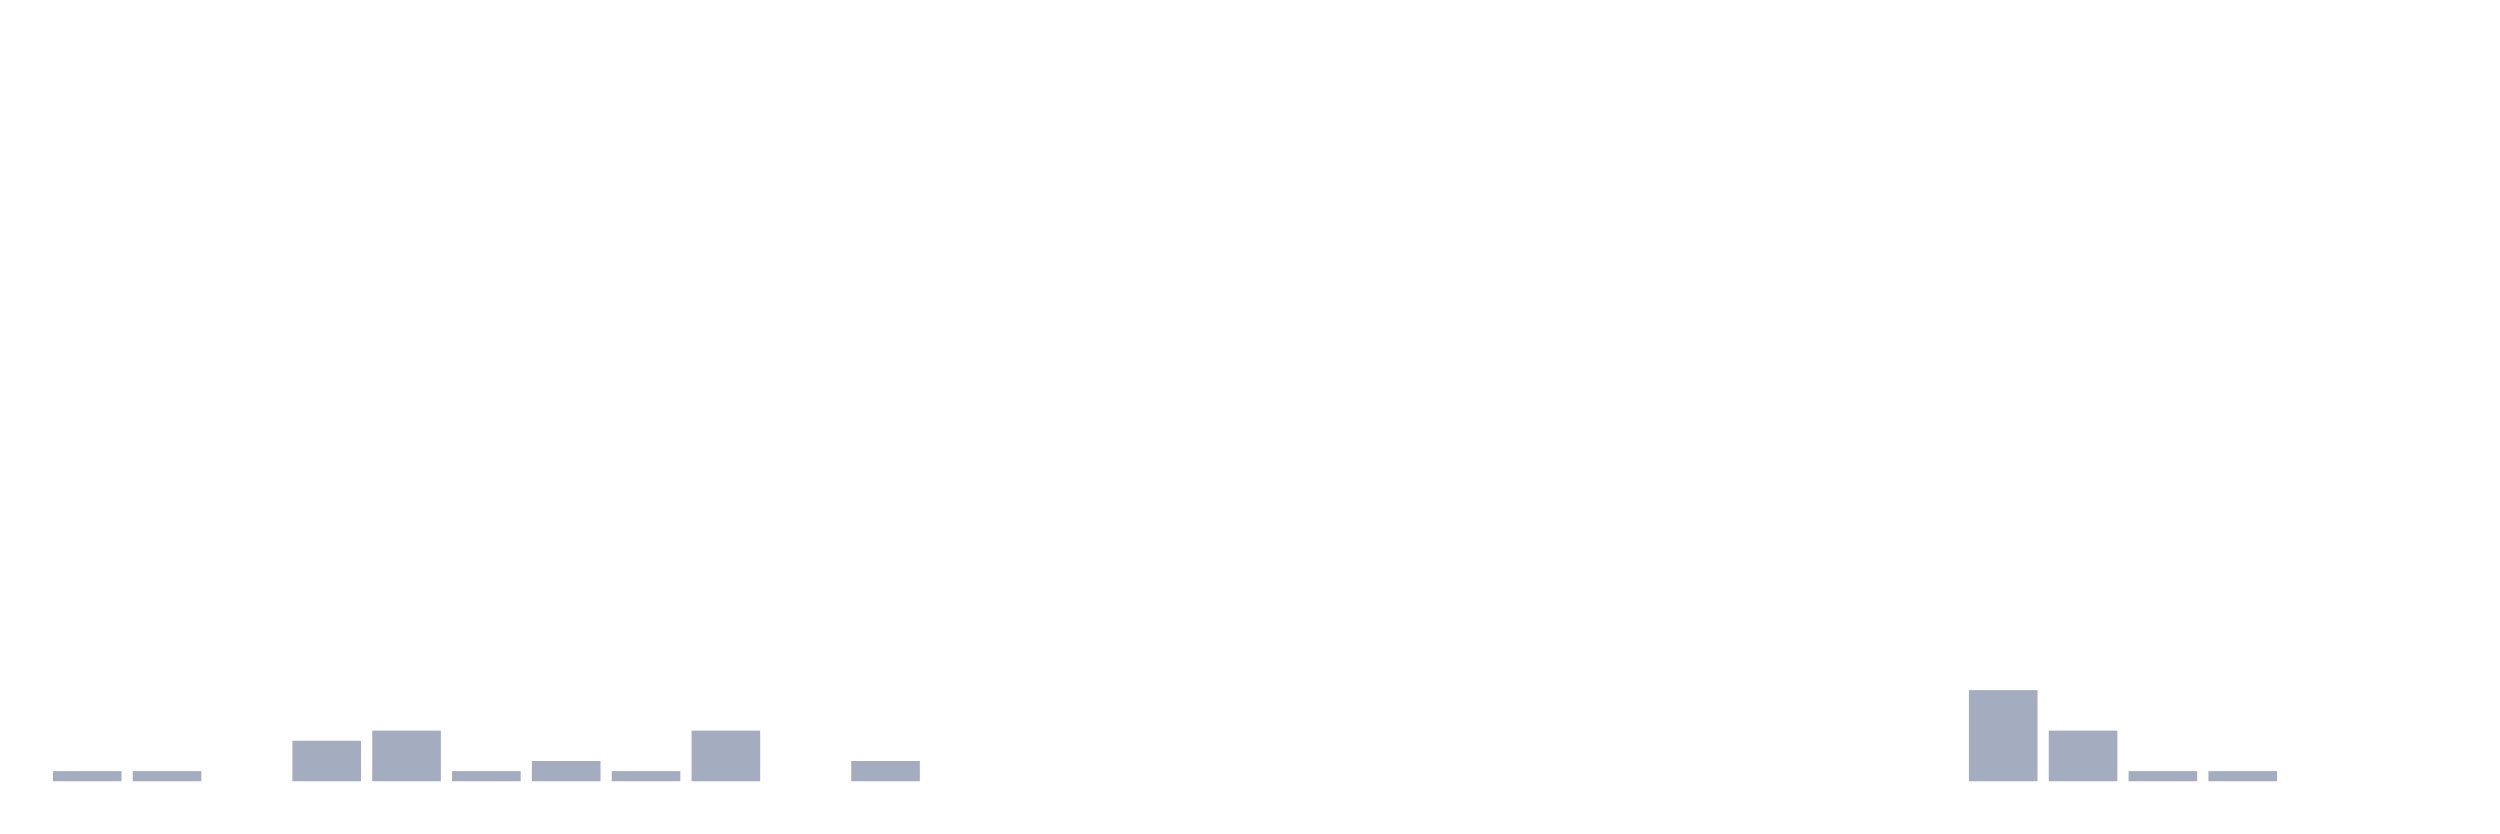
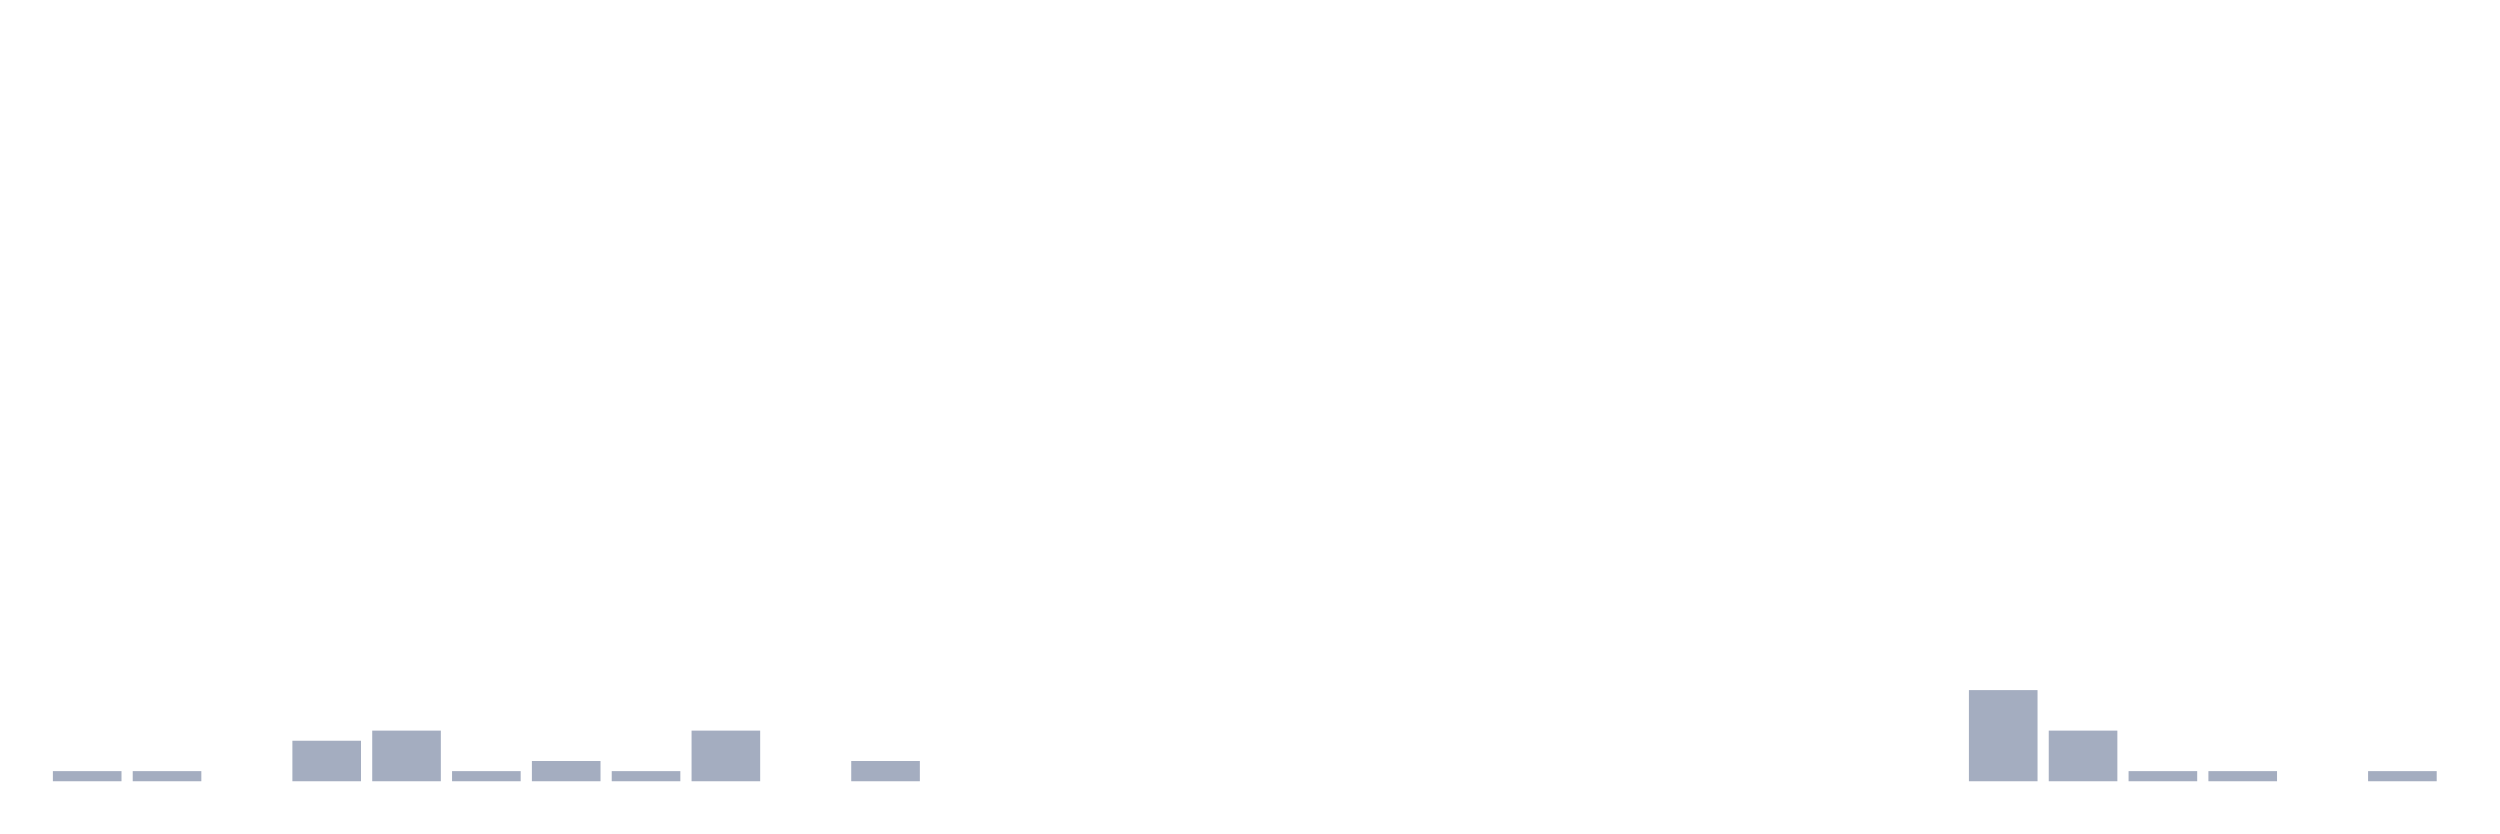
<svg xmlns="http://www.w3.org/2000/svg" viewBox="0 0 480 160">
  <g transform="translate(10,10)">
    <rect class="bar" x="0.153" width="13.175" y="138.056" height="1.944" fill="rgb(164,173,192)" />
    <rect class="bar" x="15.482" width="13.175" y="138.056" height="1.944" fill="rgb(164,173,192)" />
    <rect class="bar" x="30.81" width="13.175" y="140" height="0" fill="rgb(164,173,192)" />
    <rect class="bar" x="46.138" width="13.175" y="132.222" height="7.778" fill="rgb(164,173,192)" />
    <rect class="bar" x="61.466" width="13.175" y="130.278" height="9.722" fill="rgb(164,173,192)" />
    <rect class="bar" x="76.794" width="13.175" y="138.056" height="1.944" fill="rgb(164,173,192)" />
    <rect class="bar" x="92.123" width="13.175" y="136.111" height="3.889" fill="rgb(164,173,192)" />
    <rect class="bar" x="107.451" width="13.175" y="138.056" height="1.944" fill="rgb(164,173,192)" />
    <rect class="bar" x="122.779" width="13.175" y="130.278" height="9.722" fill="rgb(164,173,192)" />
    <rect class="bar" x="138.107" width="13.175" y="140" height="0" fill="rgb(164,173,192)" />
    <rect class="bar" x="153.436" width="13.175" y="136.111" height="3.889" fill="rgb(164,173,192)" />
    <rect class="bar" x="168.764" width="13.175" y="140" height="0" fill="rgb(164,173,192)" />
    <rect class="bar" x="184.092" width="13.175" y="140" height="0" fill="rgb(164,173,192)" />
    <rect class="bar" x="199.42" width="13.175" y="140" height="0" fill="rgb(164,173,192)" />
    <rect class="bar" x="214.748" width="13.175" y="140" height="0" fill="rgb(164,173,192)" />
    <rect class="bar" x="230.077" width="13.175" y="140" height="0" fill="rgb(164,173,192)" />
    <rect class="bar" x="245.405" width="13.175" y="140" height="0" fill="rgb(164,173,192)" />
    <rect class="bar" x="260.733" width="13.175" y="140" height="0" fill="rgb(164,173,192)" />
    <rect class="bar" x="276.061" width="13.175" y="140" height="0" fill="rgb(164,173,192)" />
    <rect class="bar" x="291.39" width="13.175" y="140" height="0" fill="rgb(164,173,192)" />
    <rect class="bar" x="306.718" width="13.175" y="140" height="0" fill="rgb(164,173,192)" />
    <rect class="bar" x="322.046" width="13.175" y="140" height="0" fill="rgb(164,173,192)" />
    <rect class="bar" x="337.374" width="13.175" y="140" height="0" fill="rgb(164,173,192)" />
    <rect class="bar" x="352.702" width="13.175" y="140" height="0" fill="rgb(164,173,192)" />
    <rect class="bar" x="368.031" width="13.175" y="122.5" height="17.5" fill="rgb(164,173,192)" />
    <rect class="bar" x="383.359" width="13.175" y="130.278" height="9.722" fill="rgb(164,173,192)" />
    <rect class="bar" x="398.687" width="13.175" y="138.056" height="1.944" fill="rgb(164,173,192)" />
    <rect class="bar" x="414.015" width="13.175" y="138.056" height="1.944" fill="rgb(164,173,192)" />
    <rect class="bar" x="429.344" width="13.175" y="140" height="0" fill="rgb(164,173,192)" />
-     <rect class="bar" x="444.672" width="13.175" y="140" height="0" fill="rgb(164,173,192)" />
+     <rect class="bar" x="444.672" width="13.175" y="138.056" height="1.944" fill="rgb(164,173,192)" />
  </g>
</svg>
